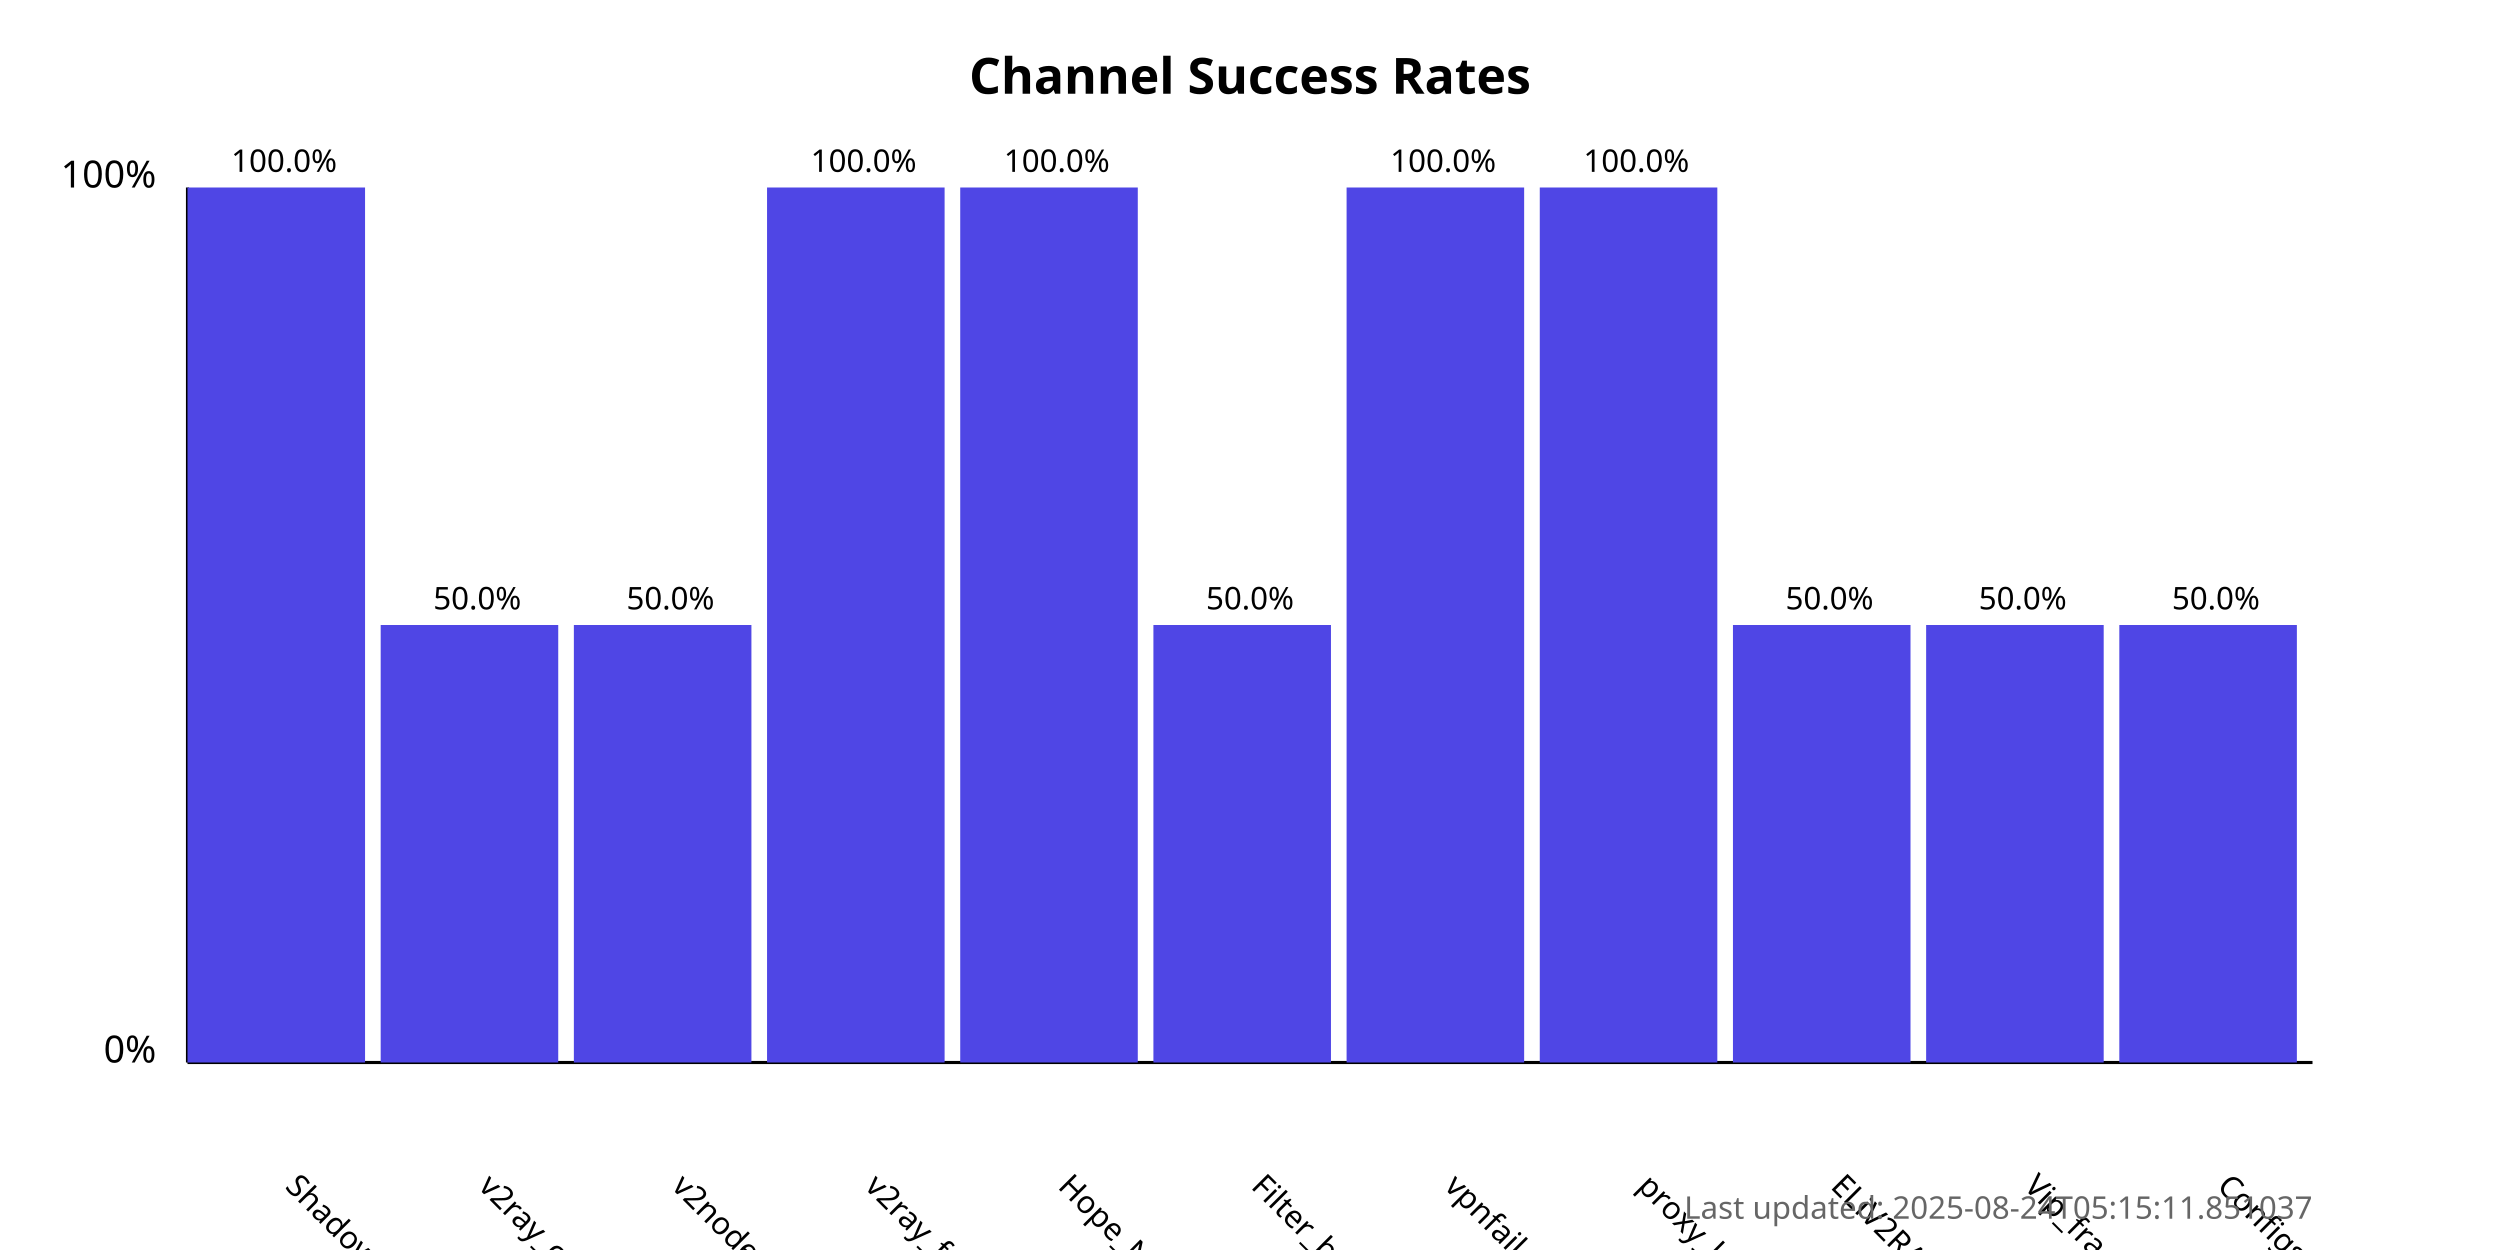
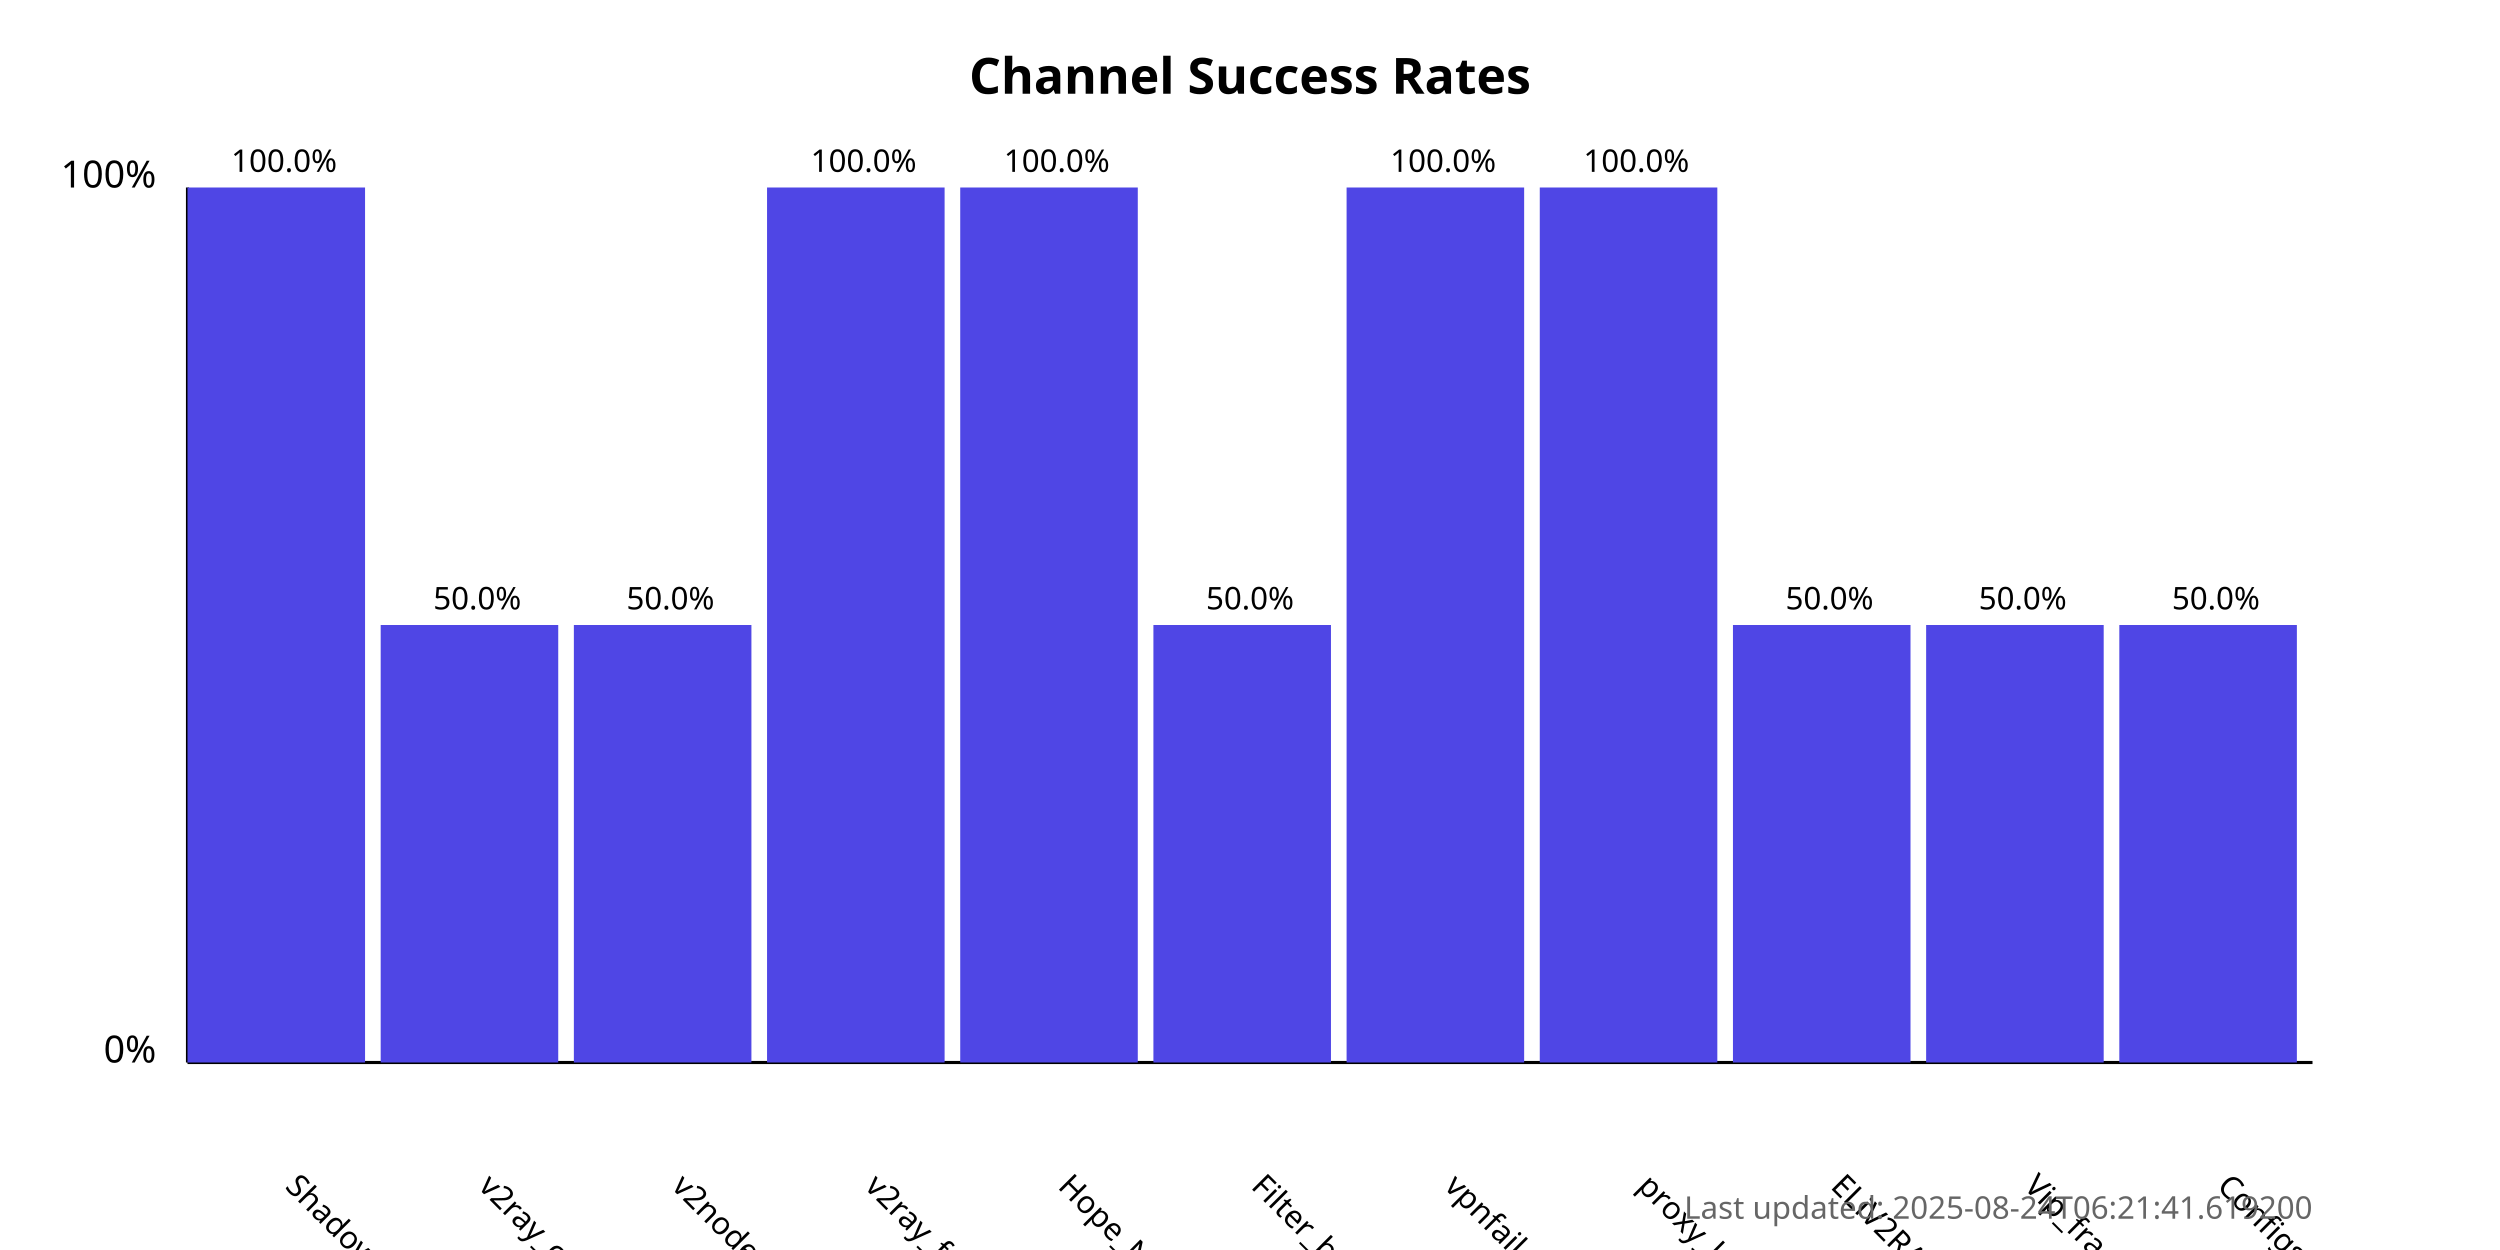
<svg xmlns="http://www.w3.org/2000/svg" width="800" height="400">
  <style>
            .chart-title { font: bold 16px sans-serif; }
            .axis-label { font: 12px sans-serif; }
            .tick-label { font: 10px sans-serif; }
            .bar { fill: #4f46e5; }
            .bar:hover { fill: #6366f1; }
            .timestamp { font: 10px sans-serif; fill: #666; }
        </style>
  <text x="400.0" y="30" text-anchor="middle" class="chart-title">
            Channel Success Rates
        </text>
  <line x1="60" y1="340" x2="60" y2="60" stroke="black" stroke-width="1" />
  <line x1="60" y1="340" x2="740" y2="340" stroke="black" stroke-width="1" />
  <text x="50" y="340" text-anchor="end" class="axis-label">0%</text>
  <text x="50" y="60" text-anchor="end" class="axis-label">100%</text>
  <g>
    <rect x="60" y="60.0" width="56.818" height="280.0" class="bar" />
    <text x="90.909" y="380" transform="rotate(45, 90.90909, 380)" text-anchor="start" class="tick-label">
                ShadowProxy66
            </text>
    <text x="90.909" y="55.0" text-anchor="middle" class="tick-label">
                100.0%
            </text>
  </g>
  <g>
    <rect x="121.818" y="200.0" width="56.818" height="140.0" class="bar" />
    <text x="152.727" y="380" transform="rotate(45, 152.7273, 380)" text-anchor="start" class="tick-label">
                v2ray_configs_pool
            </text>
    <text x="152.727" y="195.0" text-anchor="middle" class="tick-label">
                50.0%
            </text>
  </g>
  <g>
    <rect x="183.636" y="200.0" width="56.818" height="140.0" class="bar" />
    <text x="214.545" y="380" transform="rotate(45, 214.5455, 380)" text-anchor="start" class="tick-label">
                v2nodes
            </text>
    <text x="214.545" y="195.0" text-anchor="middle" class="tick-label">
                50.0%
            </text>
  </g>
  <g>
    <rect x="245.455" y="60.0" width="56.818" height="280.0" class="bar" />
    <text x="276.364" y="380" transform="rotate(45, 276.3636, 380)" text-anchor="start" class="tick-label">
                v2ray_free_conf
            </text>
    <text x="276.364" y="55.0" text-anchor="middle" class="tick-label">
                100.0%
            </text>
  </g>
  <g>
    <rect x="307.273" y="60.0" width="56.818" height="280.0" class="bar" />
    <text x="338.182" y="380" transform="rotate(45, 338.1818, 380)" text-anchor="start" class="tick-label">
                Hope_Net
            </text>
    <text x="338.182" y="55.0" text-anchor="middle" class="tick-label">
                100.0%
            </text>
  </g>
  <g>
    <rect x="369.091" y="200.0" width="56.818" height="140.0" class="bar" />
    <text x="400.0" y="380" transform="rotate(45, 400.0, 380)" text-anchor="start" class="tick-label">
                Filter_breaker
            </text>
    <text x="400.0" y="195.0" text-anchor="middle" class="tick-label">
                50.0%
            </text>
  </g>
  <g>
    <rect x="430.909" y="60.0" width="56.818" height="280.0" class="bar" />
    <text x="461.818" y="380" transform="rotate(45, 461.8182, 380)" text-anchor="start" class="tick-label">
                vpnfail_vless
            </text>
    <text x="461.818" y="55.0" text-anchor="middle" class="tick-label">
                100.0%
            </text>
  </g>
  <g>
    <rect x="492.727" y="60.0" width="56.818" height="280.0" class="bar" />
    <text x="523.636" y="380" transform="rotate(45, 523.6364, 380)" text-anchor="start" class="tick-label">
                proxy_kafee
            </text>
    <text x="523.636" y="55.0" text-anchor="middle" class="tick-label">
                100.0%
            </text>
  </g>
  <g>
    <rect x="554.545" y="200.0" width="56.818" height="140.0" class="bar" />
    <text x="585.455" y="380" transform="rotate(45, 585.4545, 380)" text-anchor="start" class="tick-label">
                ELiV2RAY
            </text>
    <text x="585.455" y="195.0" text-anchor="middle" class="tick-label">
                50.0%
            </text>
  </g>
  <g>
    <rect x="616.364" y="200.0" width="56.818" height="140.0" class="bar" />
    <text x="647.273" y="380" transform="rotate(45, 647.2727, 380)" text-anchor="start" class="tick-label">
                Vip_fragment_v2ray
            </text>
    <text x="647.273" y="195.0" text-anchor="middle" class="tick-label">
                50.0%
            </text>
  </g>
  <g>
    <rect x="678.182" y="200.0" width="56.818" height="140.0" class="bar" />
    <text x="709.091" y="380" transform="rotate(45, 709.0909, 380)" text-anchor="start" class="tick-label">
                ConfigsHubPlus
            </text>
    <text x="709.091" y="195.0" text-anchor="middle" class="tick-label">
                50.0%
            </text>
  </g>
  <text x="740" y="390" text-anchor="end" class="timestamp">
-             Last updated: 2025-08-24T05:15:11.851037
+             Last updated: 2025-08-24T06:21:41.619200
        </text>
</svg>
